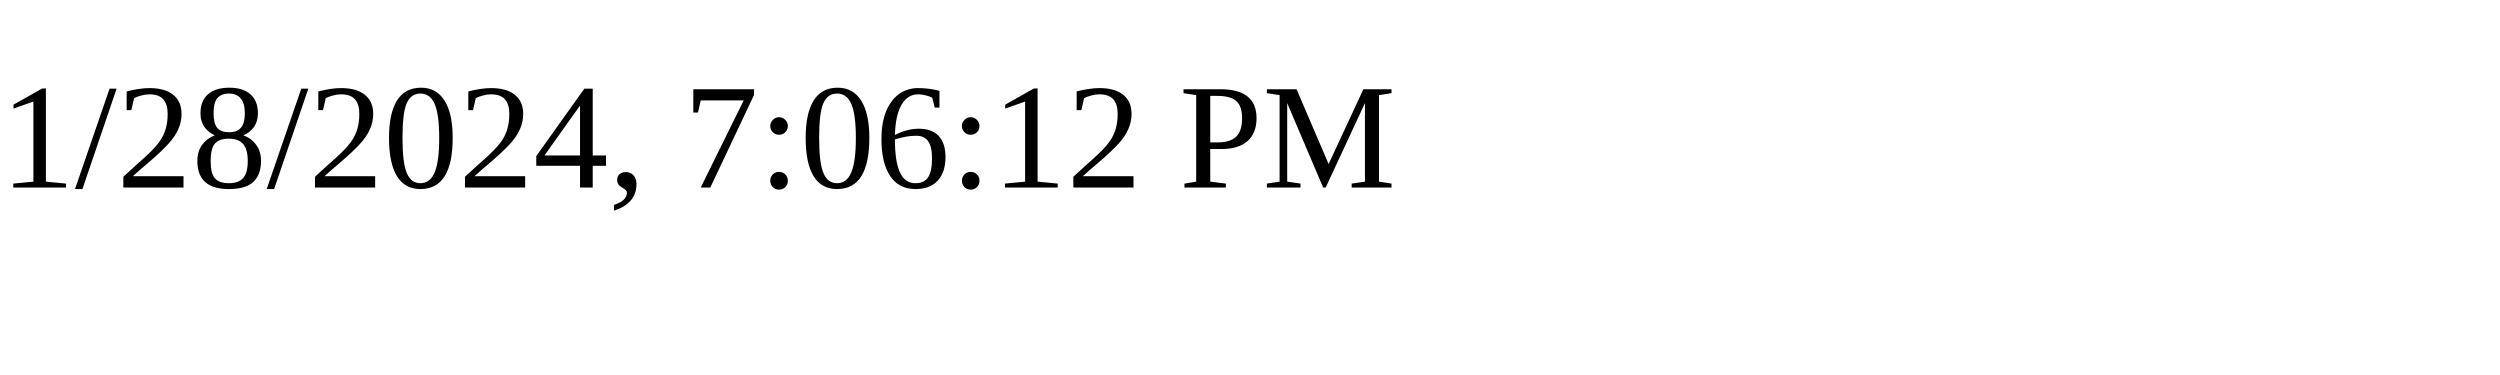
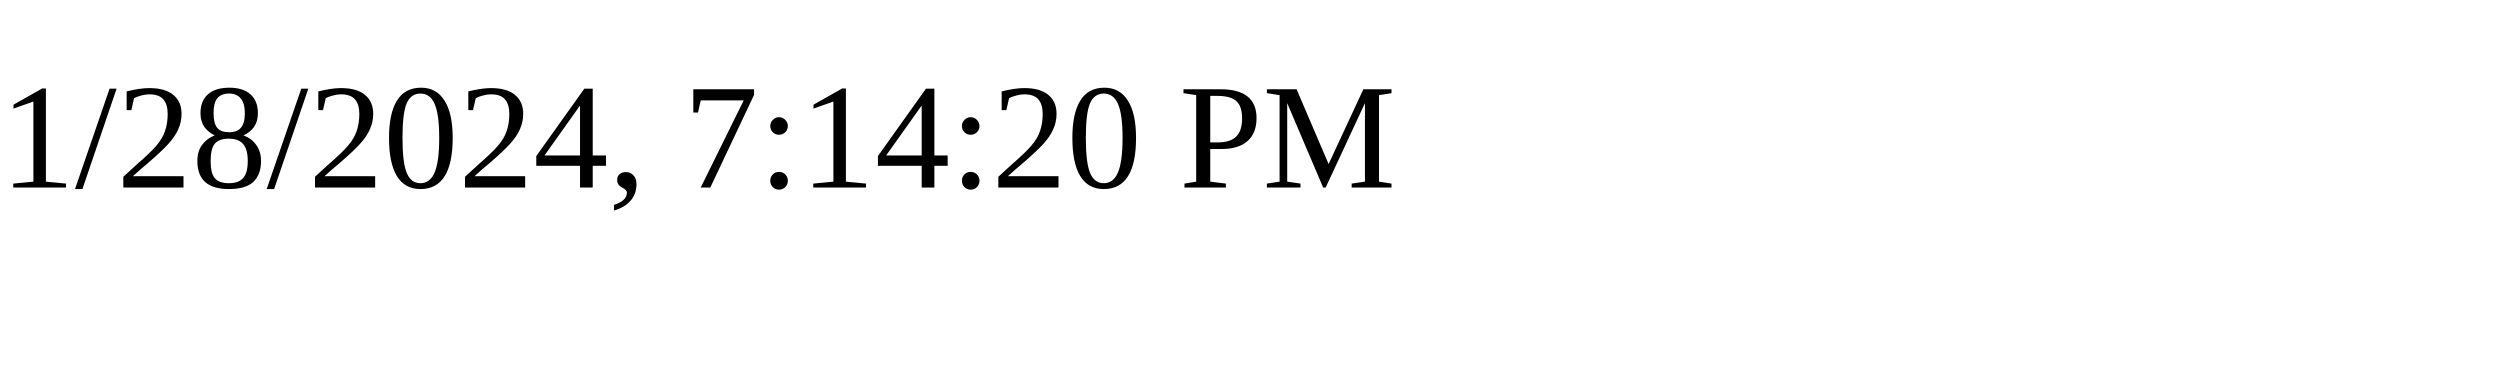
<svg xmlns="http://www.w3.org/2000/svg" height="30" width="200">
-   <text x="0" y="15">1/28/2024, 7:06:12 PM</text>
+   <text x="0" y="15">1/28/2024, 7:14:20 PM</text>
</svg>
